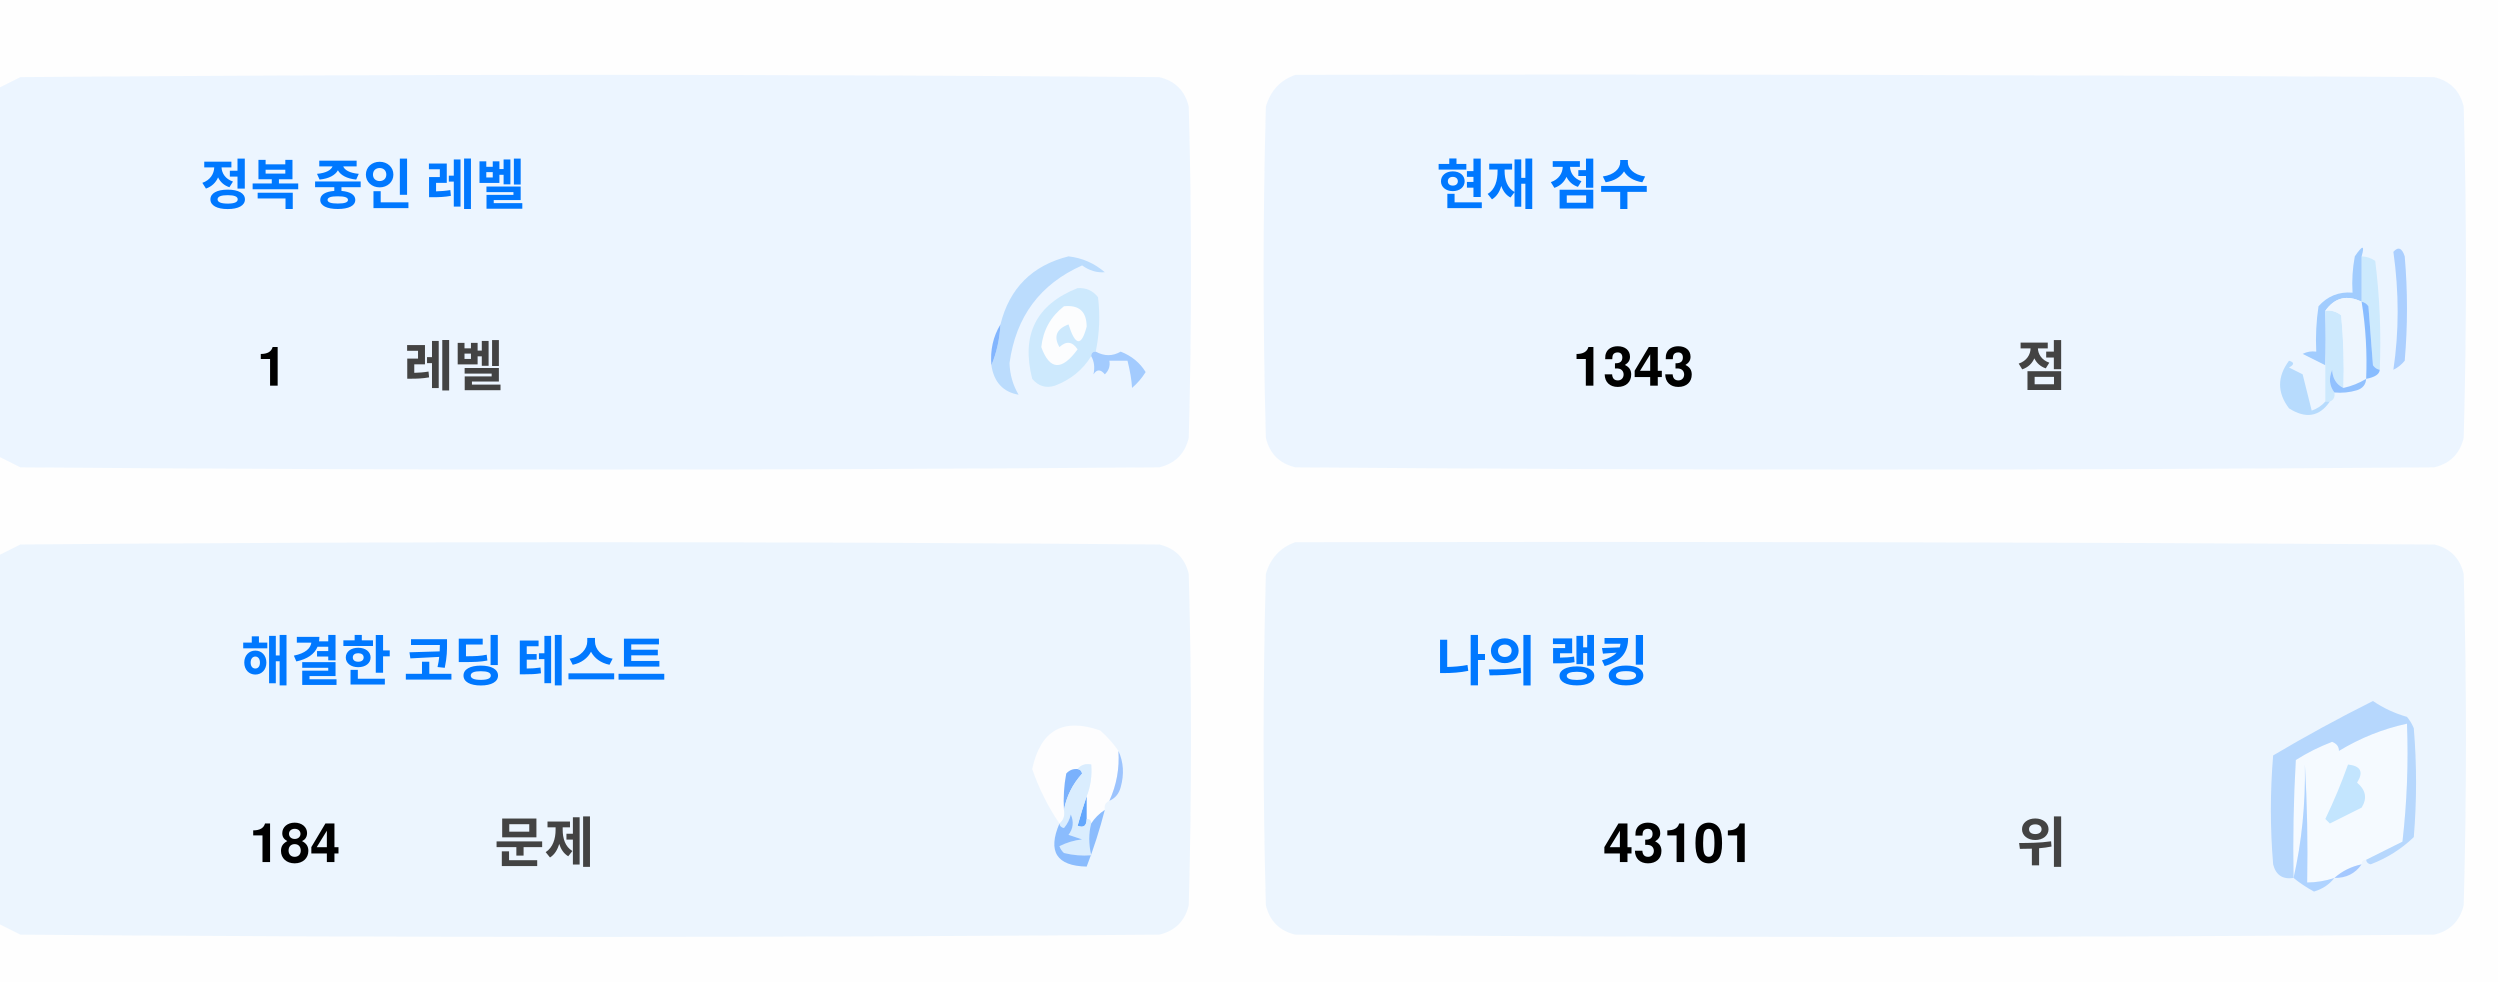
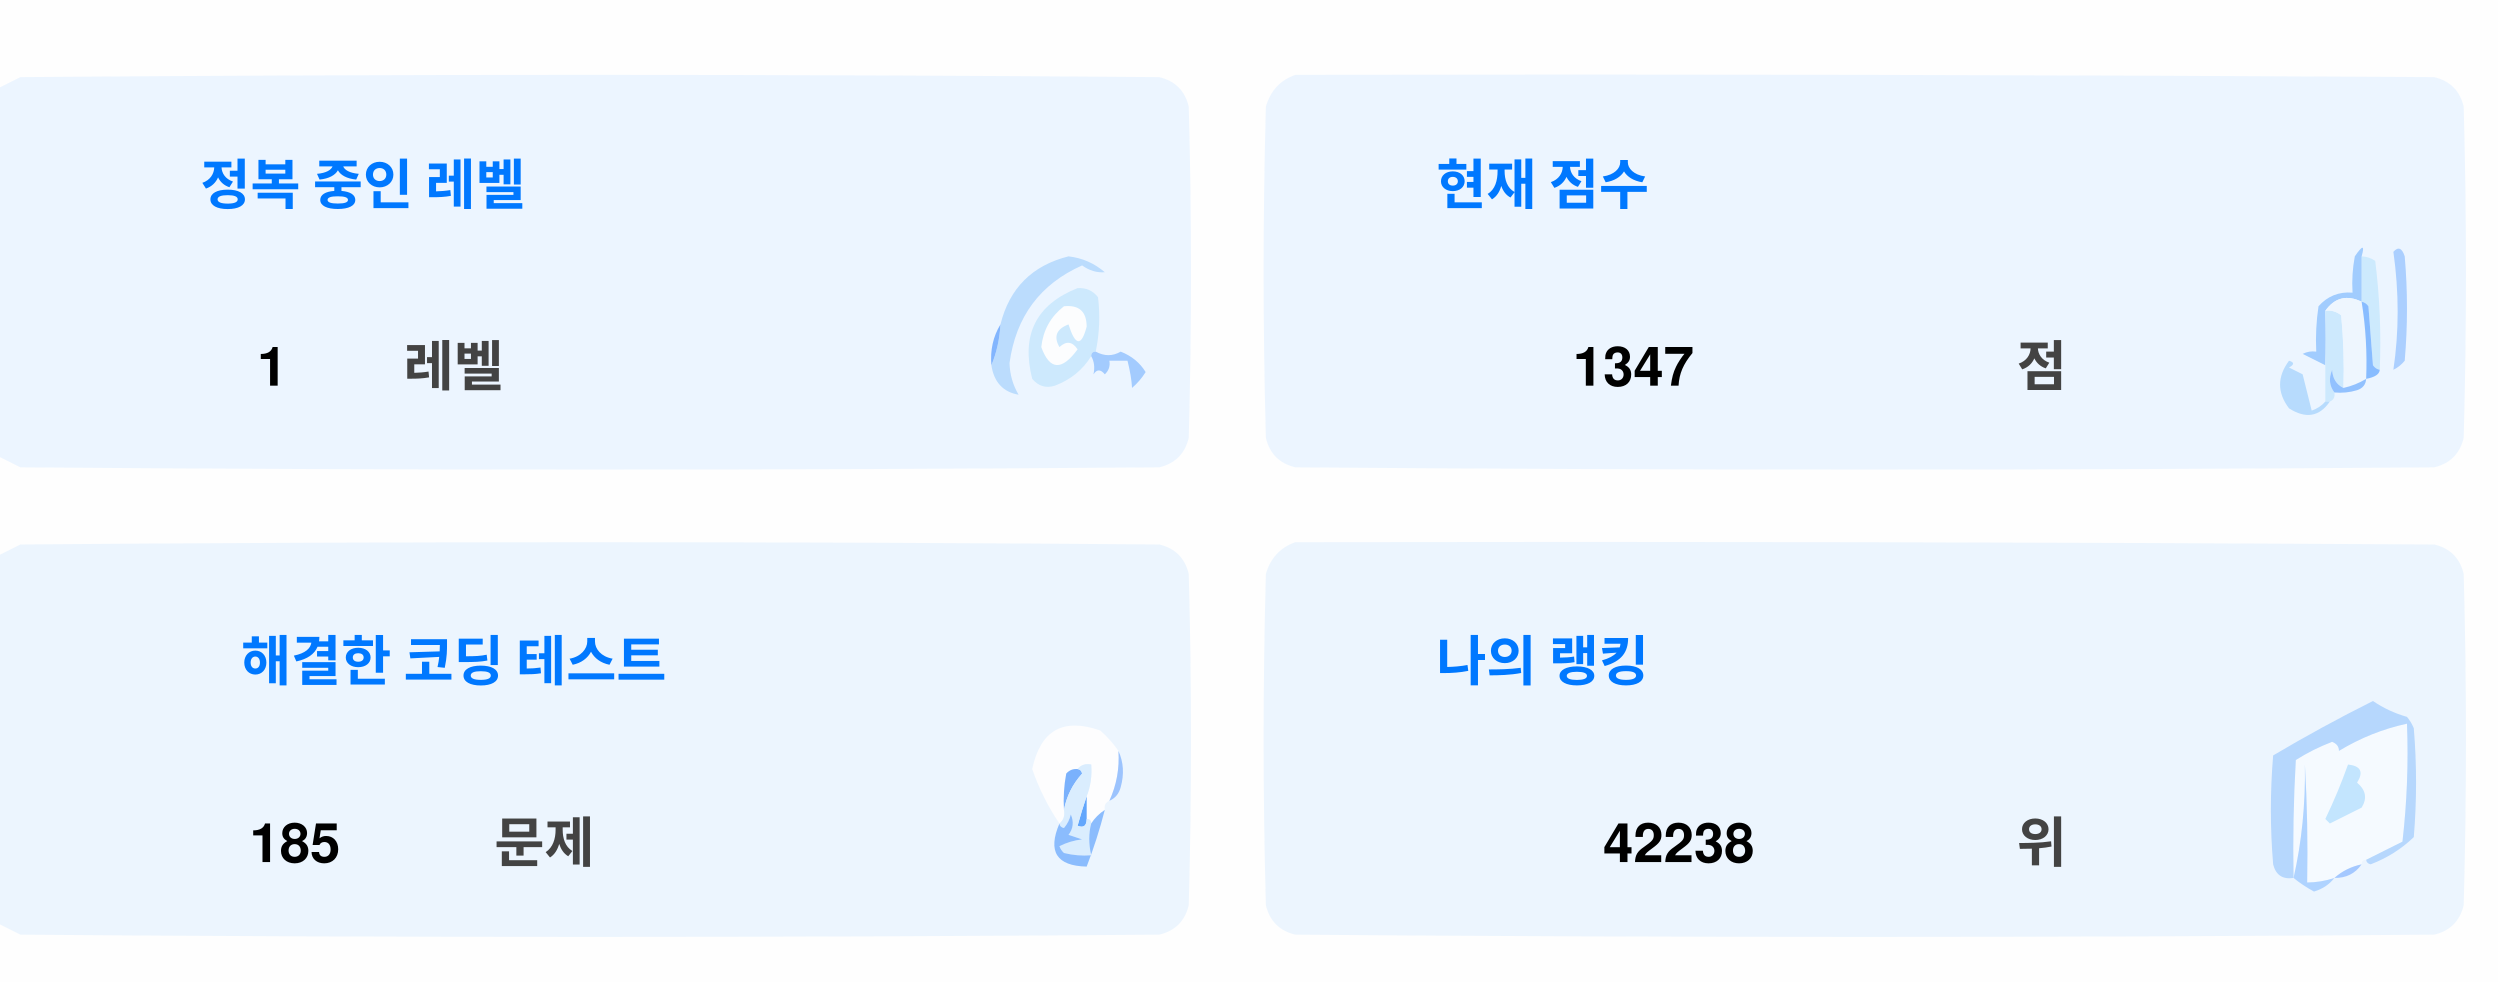
<svg xmlns="http://www.w3.org/2000/svg" version="1.1" width="551px" height="217px" style="shape-rendering:geometricPrecision; text-rendering:geometricPrecision; image-rendering:optimizeQuality; fill-rule:evenodd; clip-rule:evenodd">
  <style>.title {fill: #434343;font-size: 1rem;line-height: 1.5rem;font-weight: bold;font-family: -apple-system, BlinkMacSystemFont, Segoe UI, Helvetica, Arial, sans-serif, Apple Color Emoji, Segoe UI Emoji;}.desc {fill: #434343;font-size: 2.5rem;font-weight: bold;line-height: 1.5rem;font-family: -apple-system, BlinkMacSystemFont, Segoe UI, Helvetica, Arial, sans-serif, Apple Color Emoji, Segoe UI Emoji;}.desc-2 {fill: #434343;font-size: 1rem;font-weight: bold;line-height: 1.5rem;font-family: -apple-system, BlinkMacSystemFont, Segoe UI, Helvetica, Arial, sans-serif, Apple Color Emoji, Segoe UI Emoji;}.text, .desc {animation: twinkling 4s ease-in-out infinite;}@keyframes twinkling {40% { opacity: 1; }50% { opacity: 0.5; }60% { opacity: 1; }70% { opacity: 0.5; }80% { opacity: 1; }}</style>
  <g>
    <path style="opacity:1" fill="#fefefe" d="M -0.5,-0.5 C 183.167,-0.5 366.833,-0.5 550.5,-0.5C 550.5,71.833 550.5,144.167 550.5,216.5C 366.833,216.5 183.167,216.5 -0.5,216.5C -0.5,212.167 -0.5,207.833 -0.5,203.5C 1.14,204.32 2.807,205.153 4.5,206C 88.167,206.667 171.833,206.667 255.5,206C 259,205.167 261.167,203 262,199.5C 262.667,175.167 262.667,150.833 262,126.5C 261.167,123 259,120.833 255.5,120C 171.833,119.333 88.167,119.333 4.5,120C 2.807,120.847 1.14,121.68 -0.5,122.5C -0.5,115.167 -0.5,107.833 -0.5,100.5C 1.14,101.32 2.807,102.153 4.5,103C 88.167,103.667 171.833,103.667 255.5,103C 259,102.167 261.167,100 262,96.5C 262.667,72.167 262.667,47.833 262,23.5C 261.167,20 259,17.833 255.5,17C 171.833,16.333 88.167,16.333 4.5,17C 2.807,17.847 1.14,18.68 -0.5,19.5C -0.5,12.833 -0.5,6.167 -0.5,-0.5 Z" />
  </g>
  <g>
    <path style="opacity:1" fill="#ecf5ff" d="M -0.5,100.5 C -0.5,73.5 -0.5,46.5 -0.5,19.5C 1.14,18.68 2.807,17.847 4.5,17C 88.167,16.333 171.833,16.333 255.5,17C 259,17.833 261.167,20 262,23.5C 262.667,47.833 262.667,72.167 262,96.5C 261.167,100 259,102.167 255.5,103C 171.833,103.667 88.167,103.667 4.5,103C 2.807,102.153 1.14,101.32 -0.5,100.5 Z" />
  </g>
  <g>
    <path style="opacity:1" fill="#ecf5ff" d="M 285.5,16.5 C 369.167,16.333 452.834,16.5 536.5,17C 540,17.833 542.167,20 543,23.5C 543.667,47.833 543.667,72.167 543,96.5C 542.167,100 540,102.167 536.5,103C 452.833,103.667 369.167,103.667 285.5,103C 282,102.167 279.833,100 279,96.5C 278.333,72.167 278.333,47.833 279,23.5C 280.018,19.985 282.185,17.652 285.5,16.5 Z" />
  </g>
  <g>
    <path style="opacity:1" fill="#cdeafd" d="M 520.5,56.5 C 521.583,56.539 522.583,56.873 523.5,57.5C 524.498,65.472 524.831,73.472 524.5,81.5C 523.883,81.389 523.383,81.056 523,80.5C 522.667,76.167 522.333,71.833 522,67.5C 521.617,66.944 521.117,66.611 520.5,66.5C 520.5,63.167 520.5,59.833 520.5,56.5 Z" />
  </g>
  <g>
    <path style="opacity:1" fill="#abcfff" d="M 527.5,55.5 C 528.566,54.308 529.399,54.641 530,56.5C 530.667,64.167 530.667,71.833 530,79.5C 529.311,80.357 528.478,81.023 527.5,81.5C 528.758,73.08 528.758,64.414 527.5,55.5 Z" />
  </g>
  <g>
    <path style="opacity:1" fill="#bbdcfd" d="M 218.5,80.5 C 219.657,77.727 220.324,74.727 220.5,71.5C 222.49,63.51 227.49,58.51 235.5,56.5C 238.528,56.847 241.194,58.014 243.5,60C 241.744,60.141 240.078,59.641 238.5,58.5C 229.247,62.607 223.914,69.773 222.5,80C 222.565,82.526 223.232,84.859 224.5,87C 221.07,86.397 219.07,84.231 218.5,80.5 Z" />
  </g>
  <g>
    <path style="opacity:1" fill="#cde9fd" d="M 241.5,77.5 C 240.833,77.5 240.5,77.833 240.5,78.5C 238.628,81.529 235.961,83.695 232.5,85C 230.536,85.624 228.869,85.124 227.5,83.5C 225.021,73.791 228.354,67.124 237.5,63.5C 239.374,63.39 240.874,64.056 242,65.5C 242.497,69.524 242.331,73.524 241.5,77.5 Z" />
  </g>
  <g>
    <path style="opacity:1" fill="#fcfdfe" d="M 234.5,67.5 C 237.826,67.162 239.493,68.662 239.5,72C 238.334,76.434 237,76.267 235.5,71.5C 232.832,72.515 232.166,74.182 233.5,76.5C 235.017,75.089 236.351,75.256 237.5,77C 234.006,81.771 231.34,81.605 229.5,76.5C 229.904,72.771 231.571,69.771 234.5,67.5 Z" />
  </g>
  <g>
    <path style="opacity:1" fill="#a1ccfe" d="M 520.5,56.5 C 520.5,59.833 520.5,63.167 520.5,66.5C 517.238,64.922 514.572,65.589 512.5,68.5C 512.617,72.81 512.617,76.81 512.5,80.5C 510.86,79.68 509.193,78.847 507.5,78C 508.448,77.517 509.448,77.35 510.5,77.5C 510.335,74.15 510.502,70.817 511,67.5C 512.995,65.253 515.495,64.253 518.5,64.5C 518.336,61.813 518.503,59.146 519,56.5C 520.731,53.969 521.231,53.969 520.5,56.5 Z" />
  </g>
  <g>
    <path style="opacity:1" fill="#cde9fd" d="M 512.5,68.5 C 513.822,68.33 514.989,68.663 516,69.5C 516.499,74.823 516.666,80.156 516.5,85.5C 514.955,84.77 514.122,83.437 514,81.5C 513.22,83.387 513.387,85.054 514.5,86.5C 514.672,87.492 514.338,88.158 513.5,88.5C 513.167,88.5 512.833,88.5 512.5,88.5C 512.5,85.833 512.5,83.167 512.5,80.5C 512.617,76.81 512.617,72.81 512.5,68.5 Z" />
  </g>
  <g>
    <path style="opacity:1" fill="#eef6fe" d="M 520.5,66.5 C 521.407,72.106 521.74,77.773 521.5,83.5C 519.95,84.441 518.284,85.108 516.5,85.5C 516.666,80.156 516.499,74.823 516,69.5C 514.989,68.663 513.822,68.33 512.5,68.5C 514.572,65.589 517.238,64.922 520.5,66.5 Z" />
  </g>
  <g>
    <path style="opacity:1" fill="#88bcff" d="M 520.5,66.5 C 521.117,66.611 521.617,66.944 522,67.5C 522.333,71.833 522.667,76.167 523,80.5C 523.383,81.056 523.883,81.389 524.5,81.5C 524.445,82.469 523.445,83.136 521.5,83.5C 521.74,77.773 521.407,72.106 520.5,66.5 Z" />
  </g>
  <g>
    <path style="opacity:1" fill="#82b5fe" d="M 220.5,71.5 C 220.324,74.727 219.657,77.727 218.5,80.5C 218.215,77.171 218.882,74.171 220.5,71.5 Z" />
  </g>
  <g>
    <path style="opacity:1" fill="#a3cbfe" d="M 240.5,78.5 C 240.5,77.833 240.833,77.5 241.5,77.5C 243.391,78.536 245.224,78.536 247,77.5C 249.391,78.429 251.225,79.929 252.5,82C 251.681,83.319 250.681,84.486 249.5,85.5C 249.409,83.777 249.075,81.777 248.5,79.5C 247.167,79.5 245.833,79.5 244.5,79.5C 244.719,80.675 244.386,81.675 243.5,82.5C 242.575,81.359 241.741,81.359 241,82.5C 241.331,80.981 241.164,79.648 240.5,78.5 Z" />
  </g>
  <g>
    <path style="opacity:1" fill="#b7dbfd" d="M 512.5,88.5 C 512.833,88.5 513.167,88.5 513.5,88.5C 511.199,91.857 508.199,92.357 504.5,90C 501.872,86.535 501.872,83.035 504.5,79.5C 505.696,79.846 505.696,80.346 504.5,81C 505.5,81.5 506.5,82 507.5,82.5C 508.167,85.167 508.833,87.833 509.5,90.5C 510.739,90.058 511.739,89.391 512.5,88.5 Z" />
  </g>
  <g>
    <path style="opacity:1" fill="#92c1fe" d="M 516.5,85.5 C 518.284,85.108 519.95,84.441 521.5,83.5C 521.423,84.75 520.756,85.583 519.5,86C 517.866,86.493 516.199,86.66 514.5,86.5C 513.387,85.054 513.22,83.387 514,81.5C 514.122,83.437 514.955,84.77 516.5,85.5 Z" />
  </g>
  <g>
    <path style="opacity:1" fill="#ecf5fe" d="M -0.5,203.5 C -0.5,176.5 -0.5,149.5 -0.5,122.5C 1.14,121.68 2.807,120.847 4.5,120C 88.167,119.333 171.833,119.333 255.5,120C 259,120.833 261.167,123 262,126.5C 262.667,150.833 262.667,175.167 262,199.5C 261.167,203 259,205.167 255.5,206C 171.833,206.667 88.167,206.667 4.5,206C 2.807,205.153 1.14,204.32 -0.5,203.5 Z" />
  </g>
  <g>
    <path style="opacity:1" fill="#ecf5fe" d="M 285.5,119.5 C 369.167,119.333 452.834,119.5 536.5,120C 540,120.833 542.167,123 543,126.5C 543.667,150.833 543.667,175.167 543,199.5C 542.167,203 540,205.167 536.5,206C 452.833,206.667 369.167,206.667 285.5,206C 282,205.167 279.833,203 279,199.5C 278.333,175.167 278.333,150.833 279,126.5C 280.018,122.985 282.185,120.652 285.5,119.5 Z" />
  </g>
  <g>
    <path style="opacity:1" fill="#fdfdfe" d="M 246.5,165.5 C 246.758,169.367 246.092,173.034 244.5,176.5C 243.662,176.842 243.328,177.508 243.5,178.5C 242.272,179.306 241.272,180.306 240.5,181.5C 240.5,180.833 240.167,180.5 239.5,180.5C 239.5,178.833 239.5,177.167 239.5,175.5C 240.369,173.283 240.702,170.95 240.5,168.5C 239.209,168.263 238.209,168.596 237.5,169.5C 236.504,169.414 235.671,169.748 235,170.5C 234.503,173.146 234.336,175.813 234.5,178.5C 234.737,179.791 234.404,180.791 233.5,181.5C 230.986,177.806 228.986,173.806 227.5,169.5C 229.309,160.957 234.309,158.124 242.5,161C 244.07,162.397 245.404,163.897 246.5,165.5 Z" />
  </g>
  <g>
    <path style="opacity:1" fill="#f5faff" d="M 521.5,189.5 C 520.833,189.5 520.5,189.833 520.5,190.5C 518.181,190.992 516.181,191.992 514.5,193.5C 512.565,194.15 510.565,194.483 508.5,194.5C 508.666,185.827 508.5,177.16 508,168.5C 508.141,177.227 507.308,185.56 505.5,193.5C 505.334,184.827 505.5,176.16 506,167.5C 508.527,165.903 511.194,164.57 514,163.5C 515.011,163.892 515.511,164.559 515.5,165.5C 520.21,162.641 525.21,160.641 530.5,159.5C 530.831,168.192 530.498,176.859 529.5,185.5C 526.807,186.847 524.14,188.18 521.5,189.5 Z" />
  </g>
  <g>
    <path style="opacity:1" fill="#b6d7fd" d="M 521.5,189.5 C 524.14,188.18 526.807,186.847 529.5,185.5C 530.498,176.859 530.831,168.192 530.5,159.5C 525.21,160.641 520.21,162.641 515.5,165.5C 515.511,164.559 515.011,163.892 514,163.5C 511.194,164.57 508.527,165.903 506,167.5C 505.5,176.16 505.334,184.827 505.5,193.5C 503.089,193.863 501.589,192.863 501,190.5C 500.333,182.5 500.333,174.5 501,166.5C 508.173,162.246 515.507,158.246 523,154.5C 525.304,156.068 527.804,157.235 530.5,158C 531.126,158.75 531.626,159.584 532,160.5C 532.667,168.5 532.667,176.5 532,184.5C 529.292,187.111 526.125,189.111 522.5,190.5C 521.893,190.376 521.56,190.043 521.5,189.5 Z" />
  </g>
  <g>
    <path style="opacity:1" fill="#c3e5fe" d="M 517.5,168.5 C 520.317,168.801 520.984,170.134 519.5,172.5C 521.439,174.122 521.772,175.956 520.5,178C 518.167,179.167 515.833,180.333 513.5,181.5C 513.167,181.167 512.833,180.833 512.5,180.5C 514.414,176.515 516.081,172.515 517.5,168.5 Z" />
  </g>
  <g>
    <path style="opacity:1" fill="#7ab1fc" d="M 237.5,169.5 C 238.043,169.56 238.376,169.893 238.5,170.5C 236.395,172.836 235.062,175.503 234.5,178.5C 234.336,175.813 234.503,173.146 235,170.5C 235.671,169.748 236.504,169.414 237.5,169.5 Z" />
  </g>
  <g>
    <path style="opacity:1" fill="#afd3ff" d="M 514.5,193.5 C 513.378,194.947 511.878,195.947 510,196.5C 508.348,195.601 506.848,194.601 505.5,193.5C 507.308,185.56 508.141,177.227 508,168.5C 508.5,177.16 508.666,185.827 508.5,194.5C 510.565,194.483 512.565,194.15 514.5,193.5 Z" />
  </g>
  <g>
    <path style="opacity:1" fill="#9cc3fd" d="M 246.5,165.5 C 247.634,167.966 247.801,170.633 247,173.5C 246.623,174.942 245.79,175.942 244.5,176.5C 246.092,173.034 246.758,169.367 246.5,165.5 Z" />
  </g>
  <g>
    <path style="opacity:1" fill="#62a6fc" d="M 239.5,175.5 C 239.5,177.167 239.5,178.833 239.5,180.5C 239.483,182.028 238.816,182.528 237.5,182C 238.117,179.723 238.784,177.556 239.5,175.5 Z" />
  </g>
  <g>
    <path style="opacity:1" fill="#daedfe" d="M 237.5,169.5 C 238.209,168.596 239.209,168.263 240.5,168.5C 240.702,170.95 240.369,173.283 239.5,175.5C 238.784,177.556 238.117,179.723 237.5,182C 238.816,182.528 239.483,182.028 239.5,180.5C 240.167,180.5 240.5,180.833 240.5,181.5C 239.918,183.669 239.918,186.002 240.5,188.5C 238.473,188.662 236.473,188.495 234.5,188C 234.043,187.586 233.709,187.086 233.5,186.5C 235.078,185.702 236.744,185.202 238.5,185C 237.5,184.667 236.5,184.333 235.5,184C 236.554,182.612 236.72,181.112 236,179.5C 235.751,180.624 235.251,181.624 234.5,182.5C 233.893,182.376 233.56,182.043 233.5,181.5C 234.404,180.791 234.737,179.791 234.5,178.5C 235.062,175.503 236.395,172.836 238.5,170.5C 238.376,169.893 238.043,169.56 237.5,169.5 Z" />
  </g>
  <g>
    <path style="opacity:1" fill="#8bbcfd" d="M 243.5,178.5 C 242.395,182.803 241.062,186.969 239.5,191C 232.857,190.847 230.857,187.68 233.5,181.5C 233.56,182.043 233.893,182.376 234.5,182.5C 235.251,181.624 235.751,180.624 236,179.5C 236.72,181.112 236.554,182.612 235.5,184C 236.5,184.333 237.5,184.667 238.5,185C 236.744,185.202 235.078,185.702 233.5,186.5C 233.709,187.086 234.043,187.586 234.5,188C 236.473,188.495 238.473,188.662 240.5,188.5C 239.918,186.002 239.918,183.669 240.5,181.5C 241.272,180.306 242.272,179.306 243.5,178.5 Z" />
  </g>
  <g>
    <path style="opacity:1" fill="#a4c8ff" d="M 520.5,190.5 C 519.089,192.539 517.089,193.539 514.5,193.5C 516.181,191.992 518.181,190.992 520.5,190.5 Z" />
  </g>
  <text text-anchor="middle" x="80" y="45" class="title" style="fill:#0078ff;" stroke="#none" stroke-width="1">정복 중인 레벨</text>
  <text text-anchor="middle" x="60" y="85" class="desc" style="fill:#000000;" stroke="#none" stroke-width="1">1</text>
  <text text-anchor="middle" x="100" y="85" class="desc-2" style="fill:#434343;" stroke="#none" stroke-width="1">레벨</text>
  <text text-anchor="middle" x="340" y="45" class="title" style="fill:#0078ff;" stroke="#none" stroke-width="1">현재 점수</text>
-   <text text-anchor="middle" x="360" y="85" class="desc" style="fill:#000000;" stroke="#none" stroke-width="1">1343</text>
+   <text text-anchor="middle" x="360" y="85" class="desc" style="fill:#000000;" stroke="#none" stroke-width="1">1347</text>
  <text text-anchor="middle" x="450" y="85" class="desc-2" style="fill:#434343;" stroke="#none" stroke-width="1">점</text>
  <text text-anchor="middle" x="100" y="150" class="title" style="fill:#0078ff;" stroke="#none" stroke-width="1">해결한 코딩 테스트</text>
-   <text text-anchor="middle" x="65" y="190" class="desc" style="fill:#000000;" stroke="#none" stroke-width="1">184</text>
+   <text text-anchor="middle" x="65" y="190" class="desc" style="fill:#000000;" stroke="#none" stroke-width="1">185</text>
  <text text-anchor="middle" x="120" y="190" class="desc-2" style="fill:#434343;" stroke="#none" stroke-width="1">문제</text>
  <text text-anchor="middle" x="340" y="150" class="title" style="fill:#0078ff;" stroke="#none" stroke-width="1">나의 랭킹</text>
-   <text text-anchor="middle" x="370" y="190" class="desc" style="fill:#000000;" stroke="#none" stroke-width="1">43101</text>
+   <text text-anchor="middle" x="370" y="190" class="desc" style="fill:#000000;" stroke="#none" stroke-width="1">42238</text>
  <text text-anchor="middle" x="450" y="190" class="desc-2" style="fill:#434343;" stroke="#none" stroke-width="1">위</text>
</svg>
